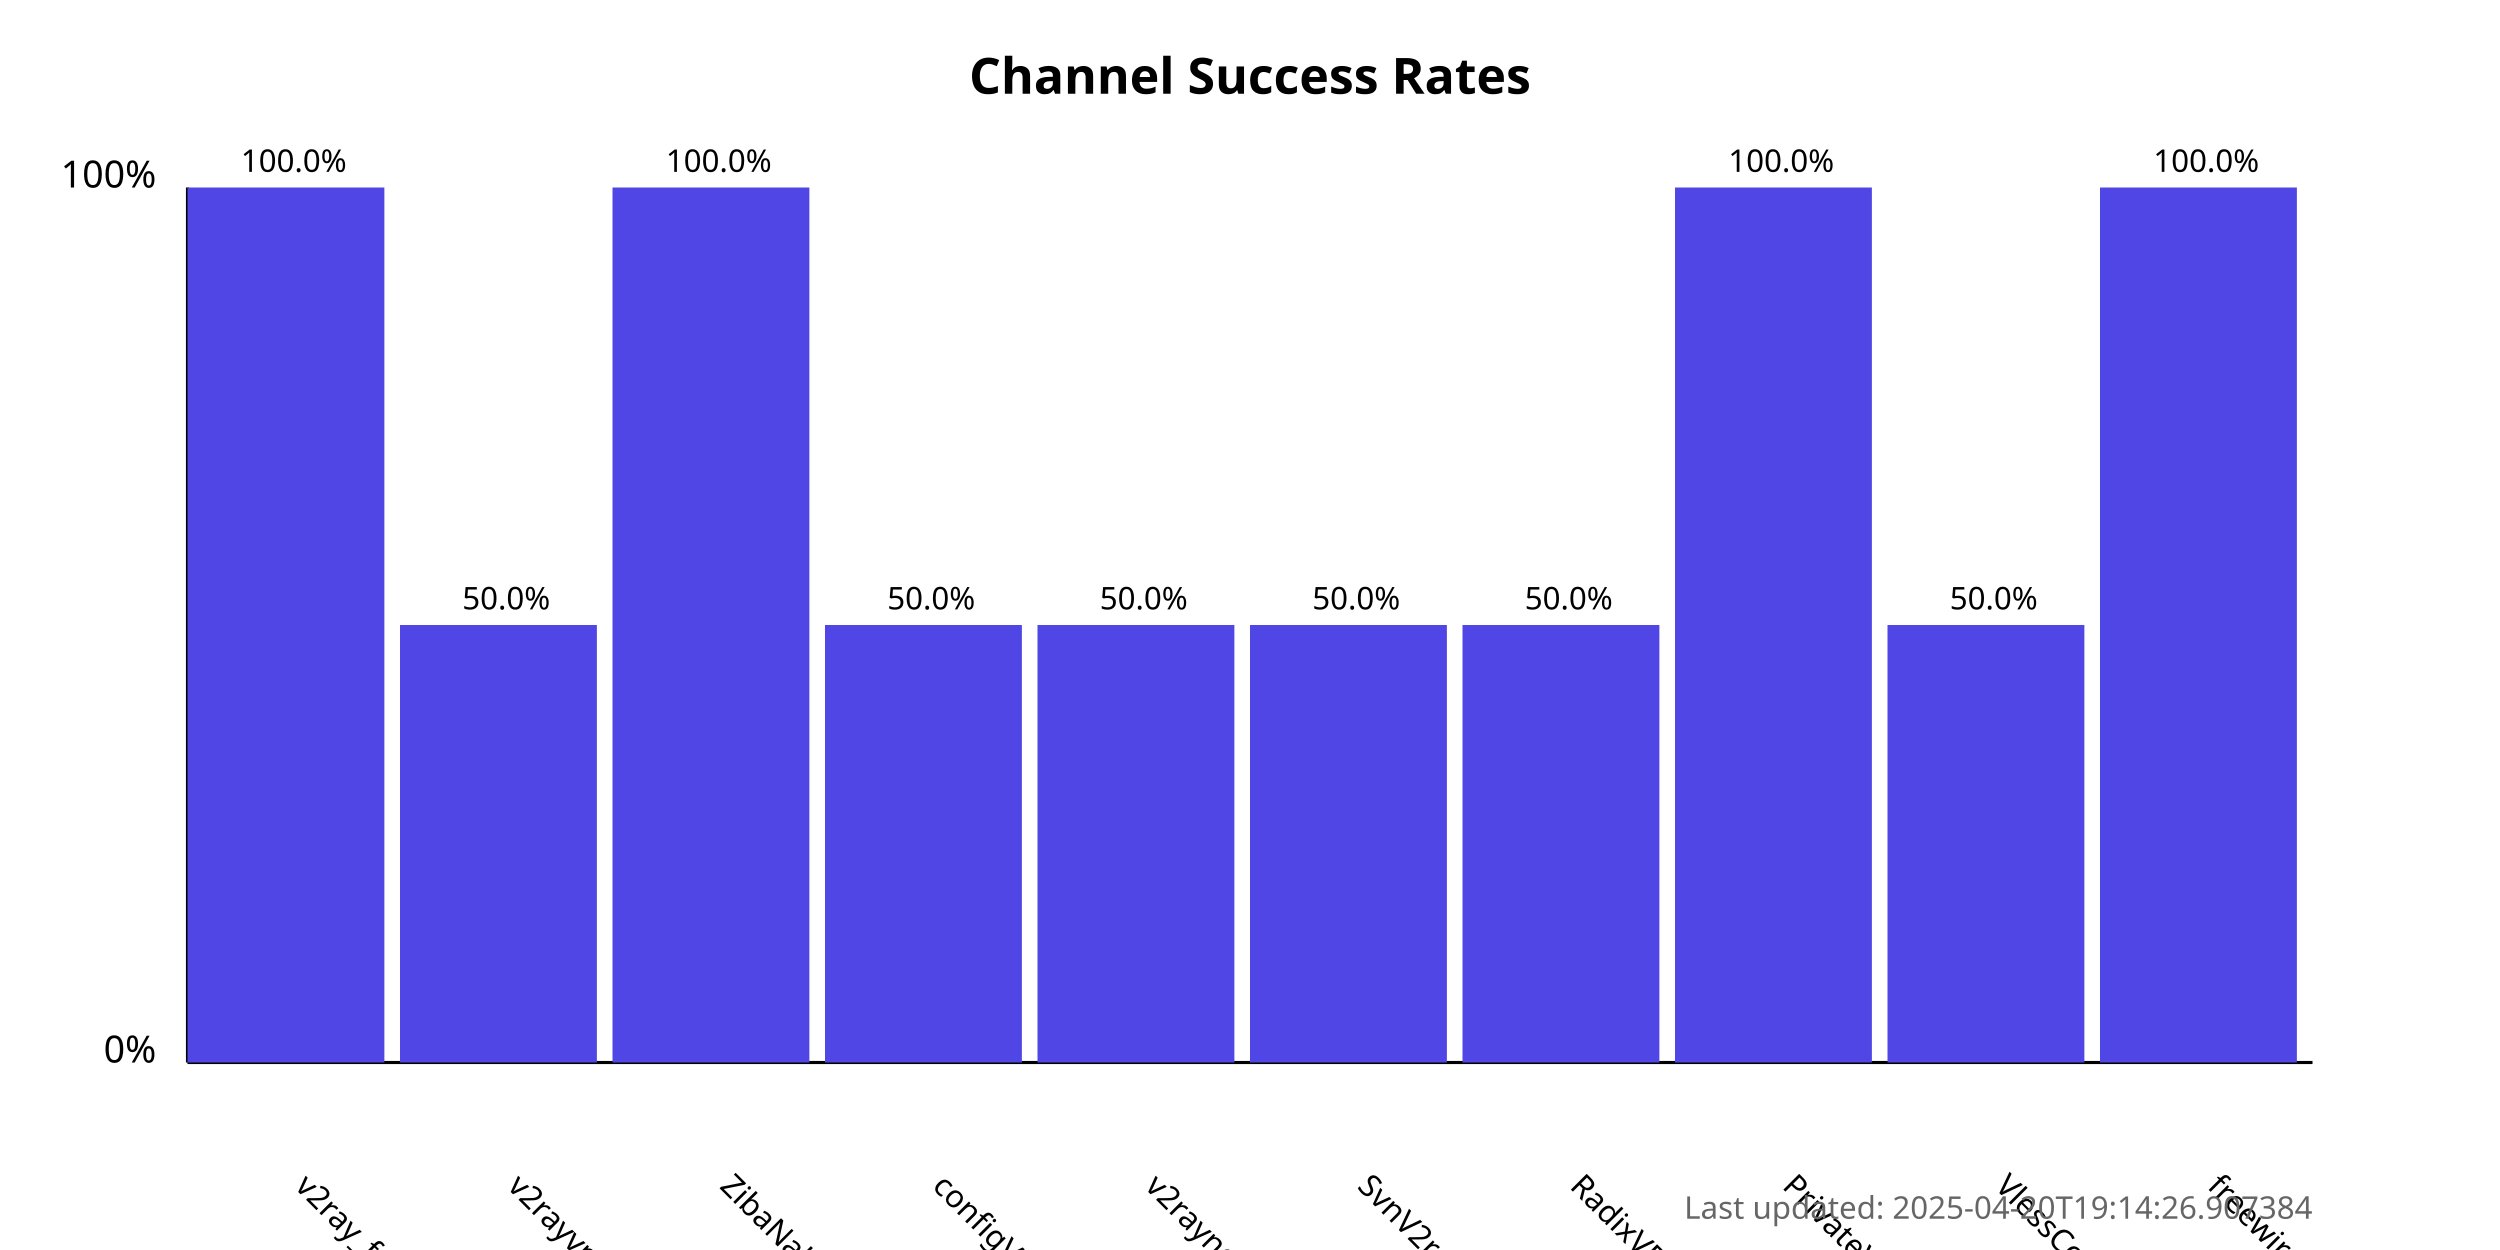
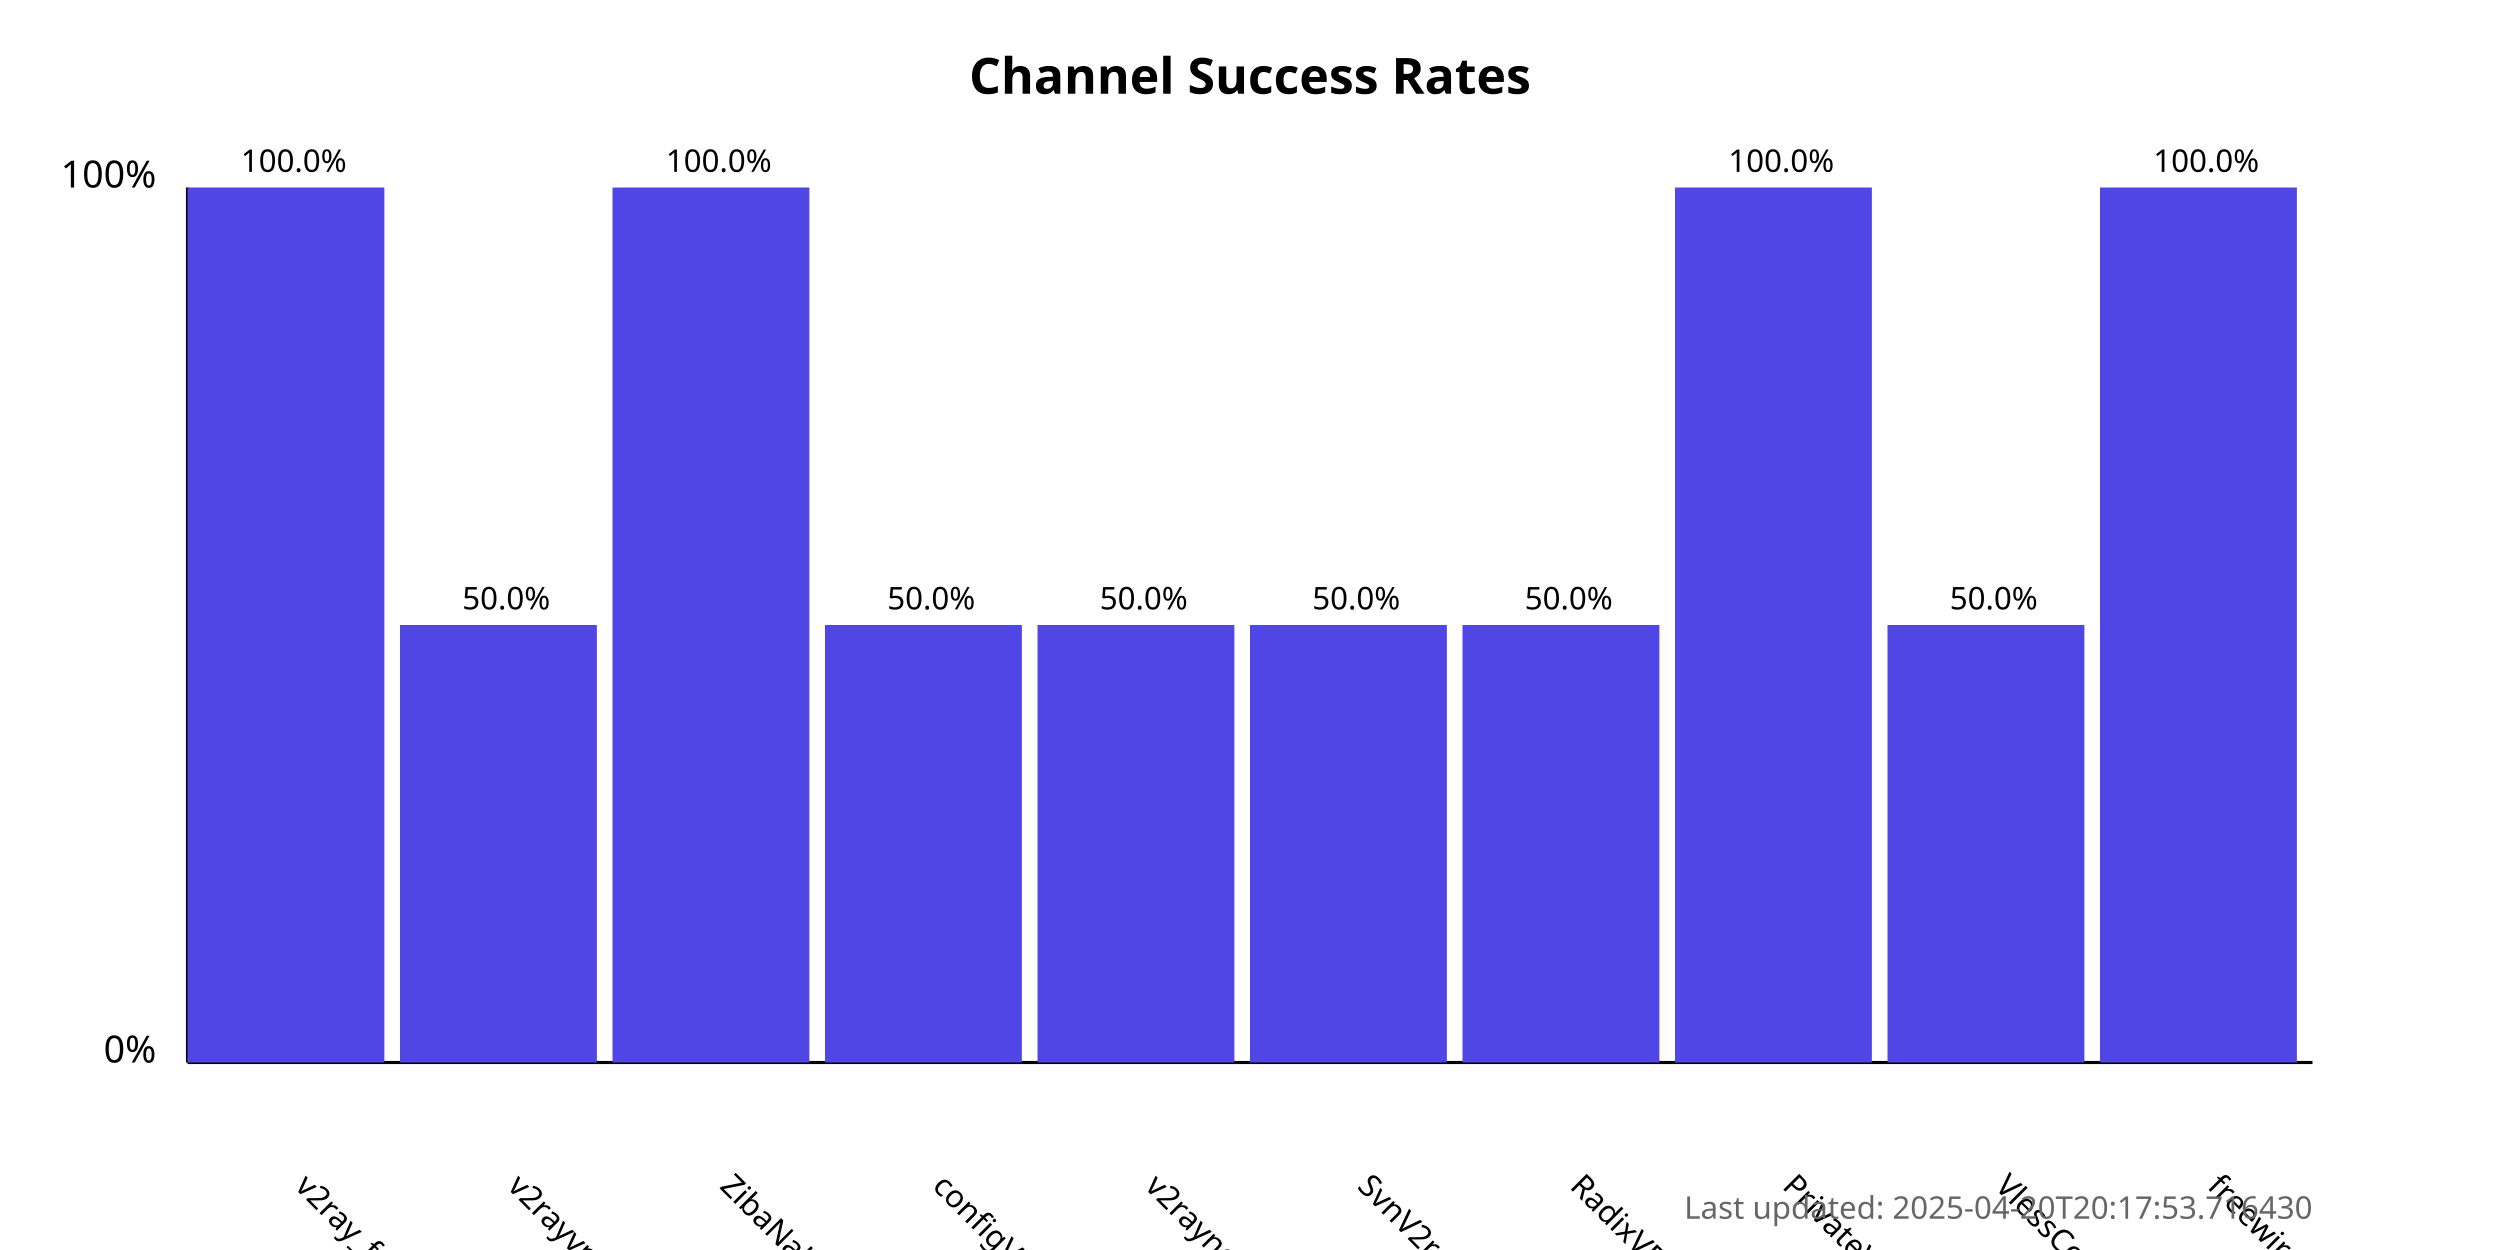
<svg xmlns="http://www.w3.org/2000/svg" width="800" height="400">
  <style>
            .chart-title { font: bold 16px sans-serif; }
            .axis-label { font: 12px sans-serif; }
            .tick-label { font: 10px sans-serif; }
            .bar { fill: #4f46e5; }
            .bar:hover { fill: #6366f1; }
            .timestamp { font: 10px sans-serif; fill: #666; }
        </style>
  <text x="400.0" y="30" text-anchor="middle" class="chart-title">
            Channel Success Rates
        </text>
  <line x1="60" y1="340" x2="60" y2="60" stroke="black" stroke-width="1" />
  <line x1="60" y1="340" x2="740" y2="340" stroke="black" stroke-width="1" />
  <text x="50" y="340" text-anchor="end" class="axis-label">0%</text>
  <text x="50" y="60" text-anchor="end" class="axis-label">100%</text>
  <g>
    <rect x="60" y="60.0" width="63.0" height="280.0" class="bar" />
    <text x="94.0" y="380" transform="rotate(45, 94.0, 380)" text-anchor="start" class="tick-label">
                v2ray_free_conf
            </text>
    <text x="94.0" y="55.0" text-anchor="middle" class="tick-label">
                100.0%
            </text>
  </g>
  <g>
    <rect x="128.0" y="200.0" width="63.0" height="140.0" class="bar" />
    <text x="162.0" y="380" transform="rotate(45, 162.0, 380)" text-anchor="start" class="tick-label">
                v2rayvpno
            </text>
    <text x="162.0" y="195.0" text-anchor="middle" class="tick-label">
                50.0%
            </text>
  </g>
  <g>
    <rect x="196.0" y="60.0" width="63.0" height="280.0" class="bar" />
    <text x="230.0" y="380" transform="rotate(45, 230.0, 380)" text-anchor="start" class="tick-label">
                ZibaNabz
            </text>
    <text x="230.0" y="55.0" text-anchor="middle" class="tick-label">
                100.0%
            </text>
  </g>
  <g>
    <rect x="264.0" y="200.0" width="63.0" height="140.0" class="bar" />
    <text x="298.0" y="380" transform="rotate(45, 298.0, 380)" text-anchor="start" class="tick-label">
                configV2rayForFree
            </text>
    <text x="298.0" y="195.0" text-anchor="middle" class="tick-label">
                50.0%
            </text>
  </g>
  <g>
    <rect x="332.0" y="200.0" width="63.0" height="140.0" class="bar" />
    <text x="366.0" y="380" transform="rotate(45, 366.0, 380)" text-anchor="start" class="tick-label">
                v2rayngvpn
            </text>
    <text x="366.0" y="195.0" text-anchor="middle" class="tick-label">
                50.0%
            </text>
  </g>
  <g>
    <rect x="400.0" y="200.0" width="63.0" height="140.0" class="bar" />
    <text x="434.0" y="380" transform="rotate(45, 434.0, 380)" text-anchor="start" class="tick-label">
                SvnV2ray
            </text>
    <text x="434.0" y="195.0" text-anchor="middle" class="tick-label">
                50.0%
            </text>
  </g>
  <g>
    <rect x="468.0" y="200.0" width="63.0" height="140.0" class="bar" />
    <text x="502.0" y="380" transform="rotate(45, 502.0, 380)" text-anchor="start" class="tick-label">
                RadixVPN
            </text>
    <text x="502.0" y="195.0" text-anchor="middle" class="tick-label">
                50.0%
            </text>
  </g>
  <g>
    <rect x="536.0" y="60.0" width="63.0" height="280.0" class="bar" />
    <text x="570.0" y="380" transform="rotate(45, 570.0, 380)" text-anchor="start" class="tick-label">
                PrivateVPNs
            </text>
    <text x="570.0" y="55.0" text-anchor="middle" class="tick-label">
                100.0%
            </text>
  </g>
  <g>
    <rect x="604.0" y="200.0" width="63.0" height="140.0" class="bar" />
    <text x="638.0" y="380" transform="rotate(45, 638.0, 380)" text-anchor="start" class="tick-label">
                VlessConfig
            </text>
    <text x="638.0" y="195.0" text-anchor="middle" class="tick-label">
                50.0%
            </text>
  </g>
  <g>
    <rect x="672.0" y="60.0" width="63.0" height="280.0" class="bar" />
    <text x="706.0" y="380" transform="rotate(45, 706.0, 380)" text-anchor="start" class="tick-label">
                freewireguard
            </text>
    <text x="706.0" y="55.0" text-anchor="middle" class="tick-label">
                100.0%
            </text>
  </g>
  <text x="740" y="390" text-anchor="end" class="timestamp">
-             Last updated: 2025-04-20T19:14:26.907384
+             Last updated: 2025-04-20T20:17:53.716430
        </text>
</svg>
